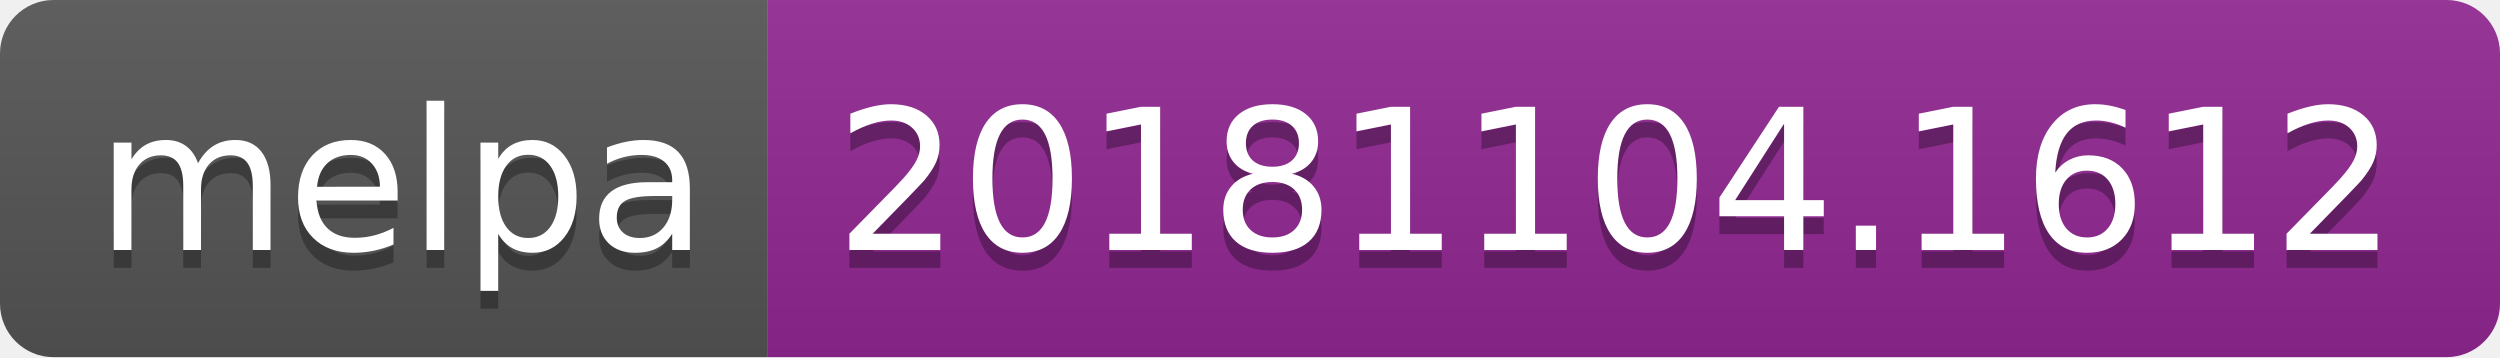
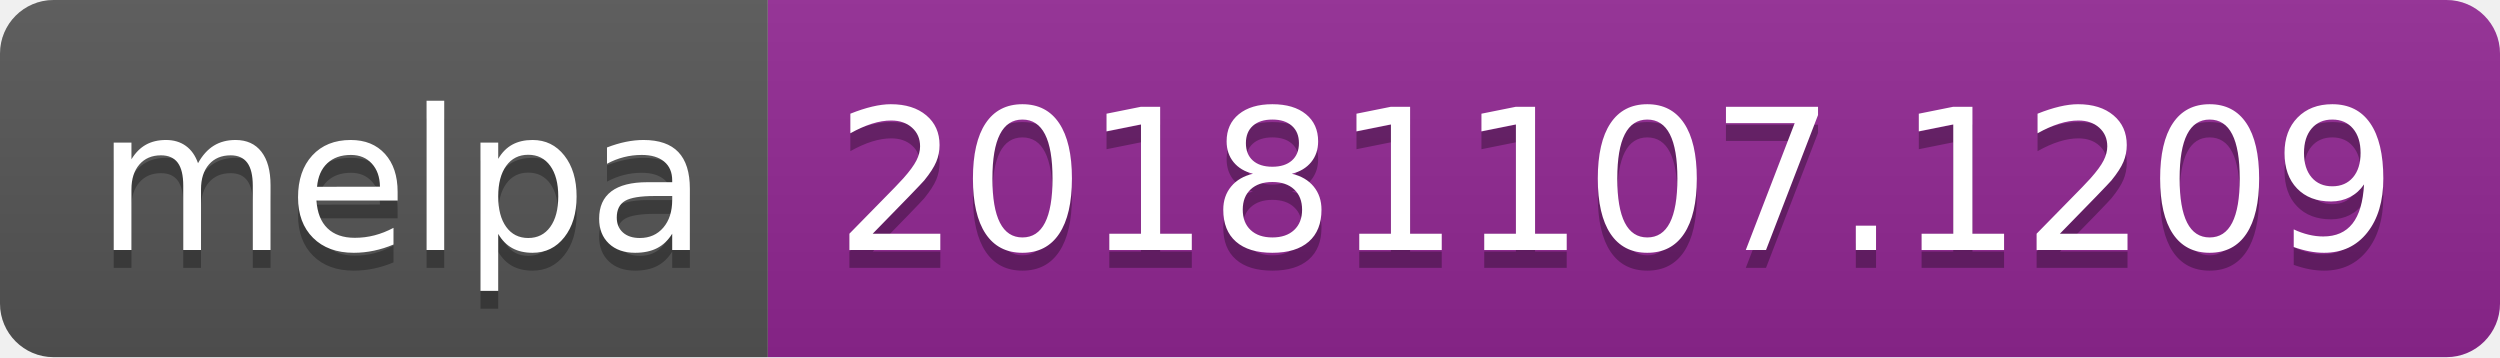
<svg xmlns="http://www.w3.org/2000/svg" width="140" height="20">
  <linearGradient id="b" x2="0" y2="100%">
    <stop offset="0" stop-color="#bbb" stop-opacity=".1" />
    <stop offset="1" stop-opacity=".1" />
  </linearGradient>
  <clipPath id="a">
    <rect width="140" height="20" rx="3" fill="#fff" />
  </clipPath>
  <g clip-path="url(#a)">
    <path fill="#555" d="M0 0h43v20H0z" />
    <path fill="#922793" d="M43 0h97v20H43z" />
    <path fill="url(#b)" d="M0 0h140v20H0z" />
  </g>
  <g fill="#fff" text-anchor="middle" font-family="DejaVu Sans,Verdana,Geneva,sans-serif" font-size="110">
    <text x="225" y="150" fill="#010101" fill-opacity=".3" transform="scale(.1)" textLength="330">melpa</text>
    <text x="225" y="140" transform="scale(.1)" textLength="330">melpa</text>
-     <text x="905" y="150" fill="#010101" fill-opacity=".3" transform="scale(.1)" textLength="870">20181104.1612</text>
-     <text x="905" y="140" transform="scale(.1)" textLength="870">20181104.1612</text>
+     <text x="905" y="150" fill="#010101" fill-opacity=".3" transform="scale(.1)" textLength="870">20181107.1209</text>
+     <text x="905" y="140" transform="scale(.1)" textLength="870">20181107.1209</text>
  </g>
</svg>
